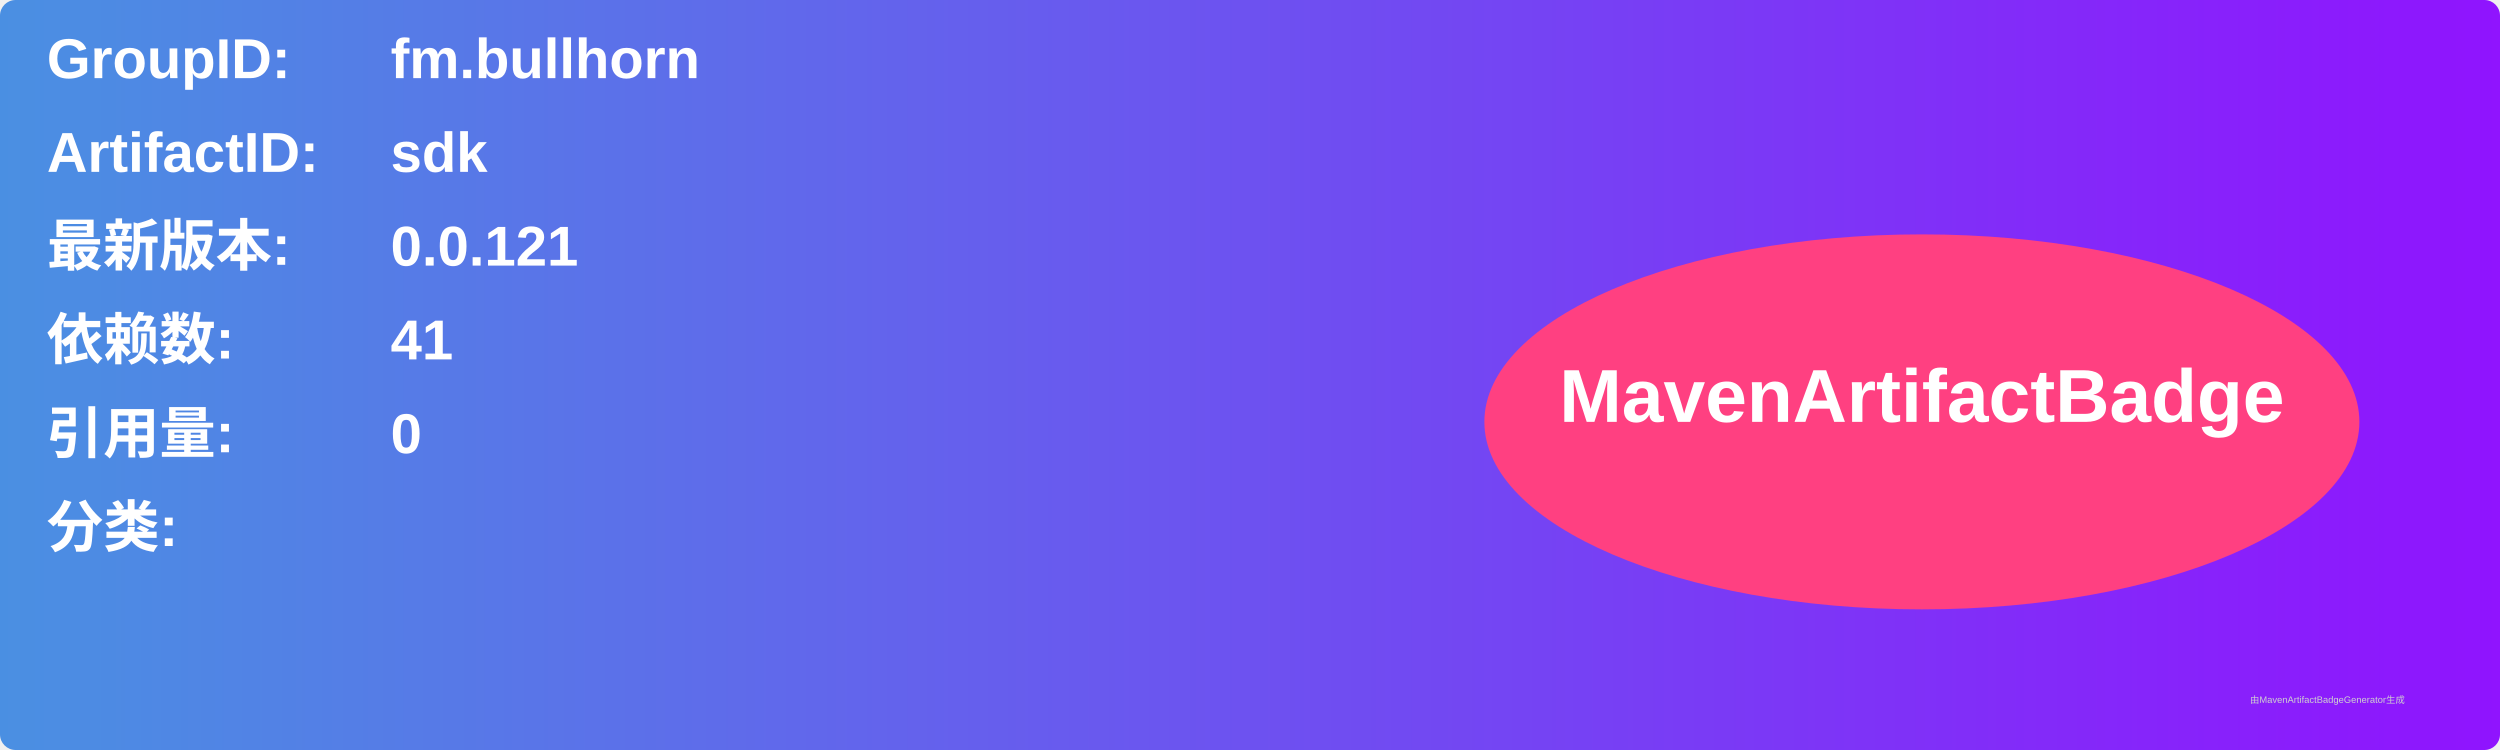
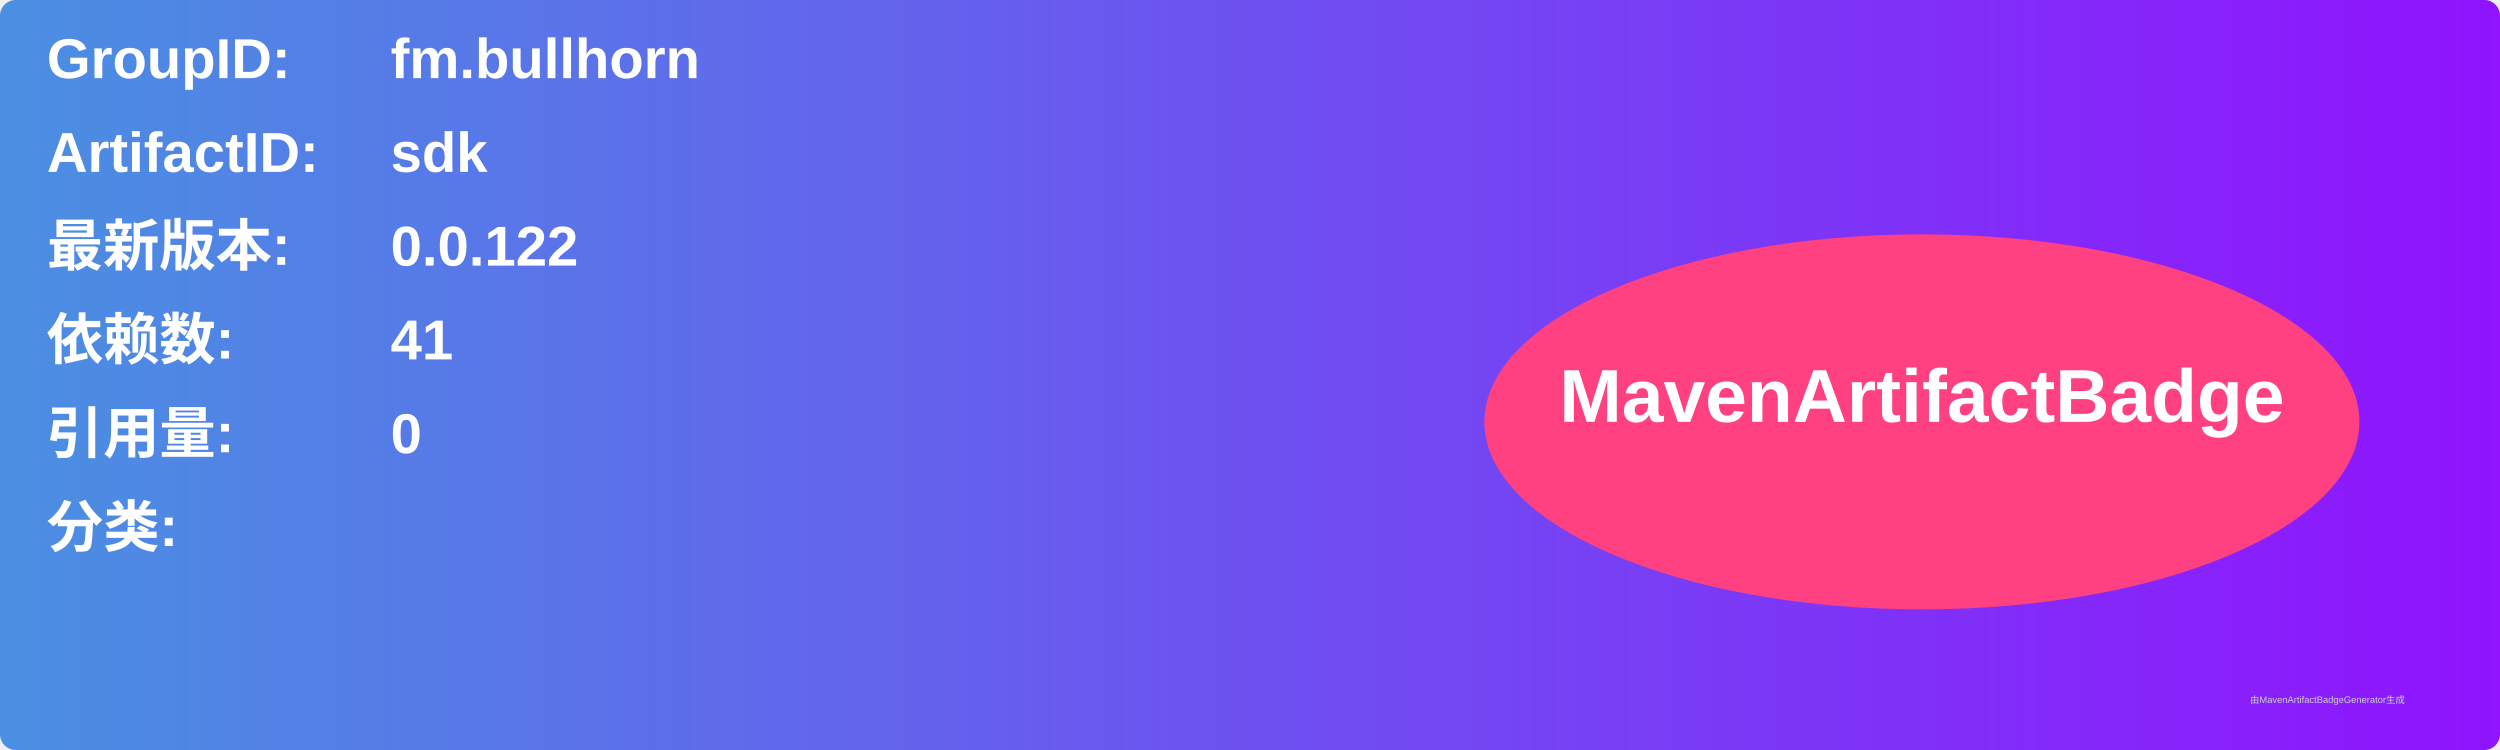
<svg xmlns="http://www.w3.org/2000/svg" width="800" height="240" viewBox="0 0 800 240">
  <linearGradient id="grad" x1="0%" y1="0%" x2="100%" y2="0%">
    <stop offset="0%" stop-color="#4a90e2" />
    <stop offset="100%" stop-color="#9013fe" />
  </linearGradient>
  <rect width="100%" height="100%" rx="5" ry="5" fill="url(#grad)" />
  <g transform="translate(15, 15)">
    <text x="0" y="10" font-family="Arial" font-size="18" fill="white" font-weight="bold" width="260">GroupID:</text>
    <text x="110" y="10" font-family="Arial" font-size="18" fill="white" font-weight="bold" width="460">fm.bullhorn</text>
    <text x="0" y="40" font-family="Arial" font-size="18" fill="white" font-weight="bold" width="260">ArtifactID:</text>
    <text x="110" y="40" font-family="Arial" font-size="18" fill="white" font-weight="bold" width="460">sdk</text>
    <text x="0" y="70" font-family="Arial" font-size="18" fill="white" font-weight="bold">最新版本:</text>
    <text x="110" y="70" font-family="Arial" font-size="18" fill="white" font-weight="bold">
-       <tspan font-weight="bold">0.0.121</tspan>
+       <tspan font-weight="bold">0.0.122</tspan>
    </text>
    <text x="0" y="100" font-family="Arial" font-size="18" fill="white" font-weight="bold">依赖数: </text>
    <text x="110" y="100" font-family="Arial" font-size="18" fill="white">
      <tspan font-weight="bold">41</tspan>
    </text>
    <text x="0" y="130" font-family="Arial" font-size="18" fill="white" font-weight="bold">引用量: </text>
    <text x="110" y="130" font-family="Arial" font-size="18" fill="white">
      <tspan font-weight="bold">0</tspan>
    </text>
    <text x="0" y="160" font-family="Arial" font-size="18" fill="white" font-weight="bold">分类:</text>
    <text x="10" y="190" font-family="Arial" font-size="10" fill="white">
      <tspan font-weight="bold" />
    </text>
    <ellipse cx="600" cy="120" rx="140" ry="60" fill="#ff4081" />
    <text x="600" y="120" text-anchor="middle" font-family="Arial" font-size="24" fill="white" font-weight="bold">MavenArtifactBadge</text>
  </g>
  <text x="720" y="225" font-family="Arial" font-size="3" fill="#d0d0d0">由MavenArtifactBadgeGenerator生成</text>
</svg>
